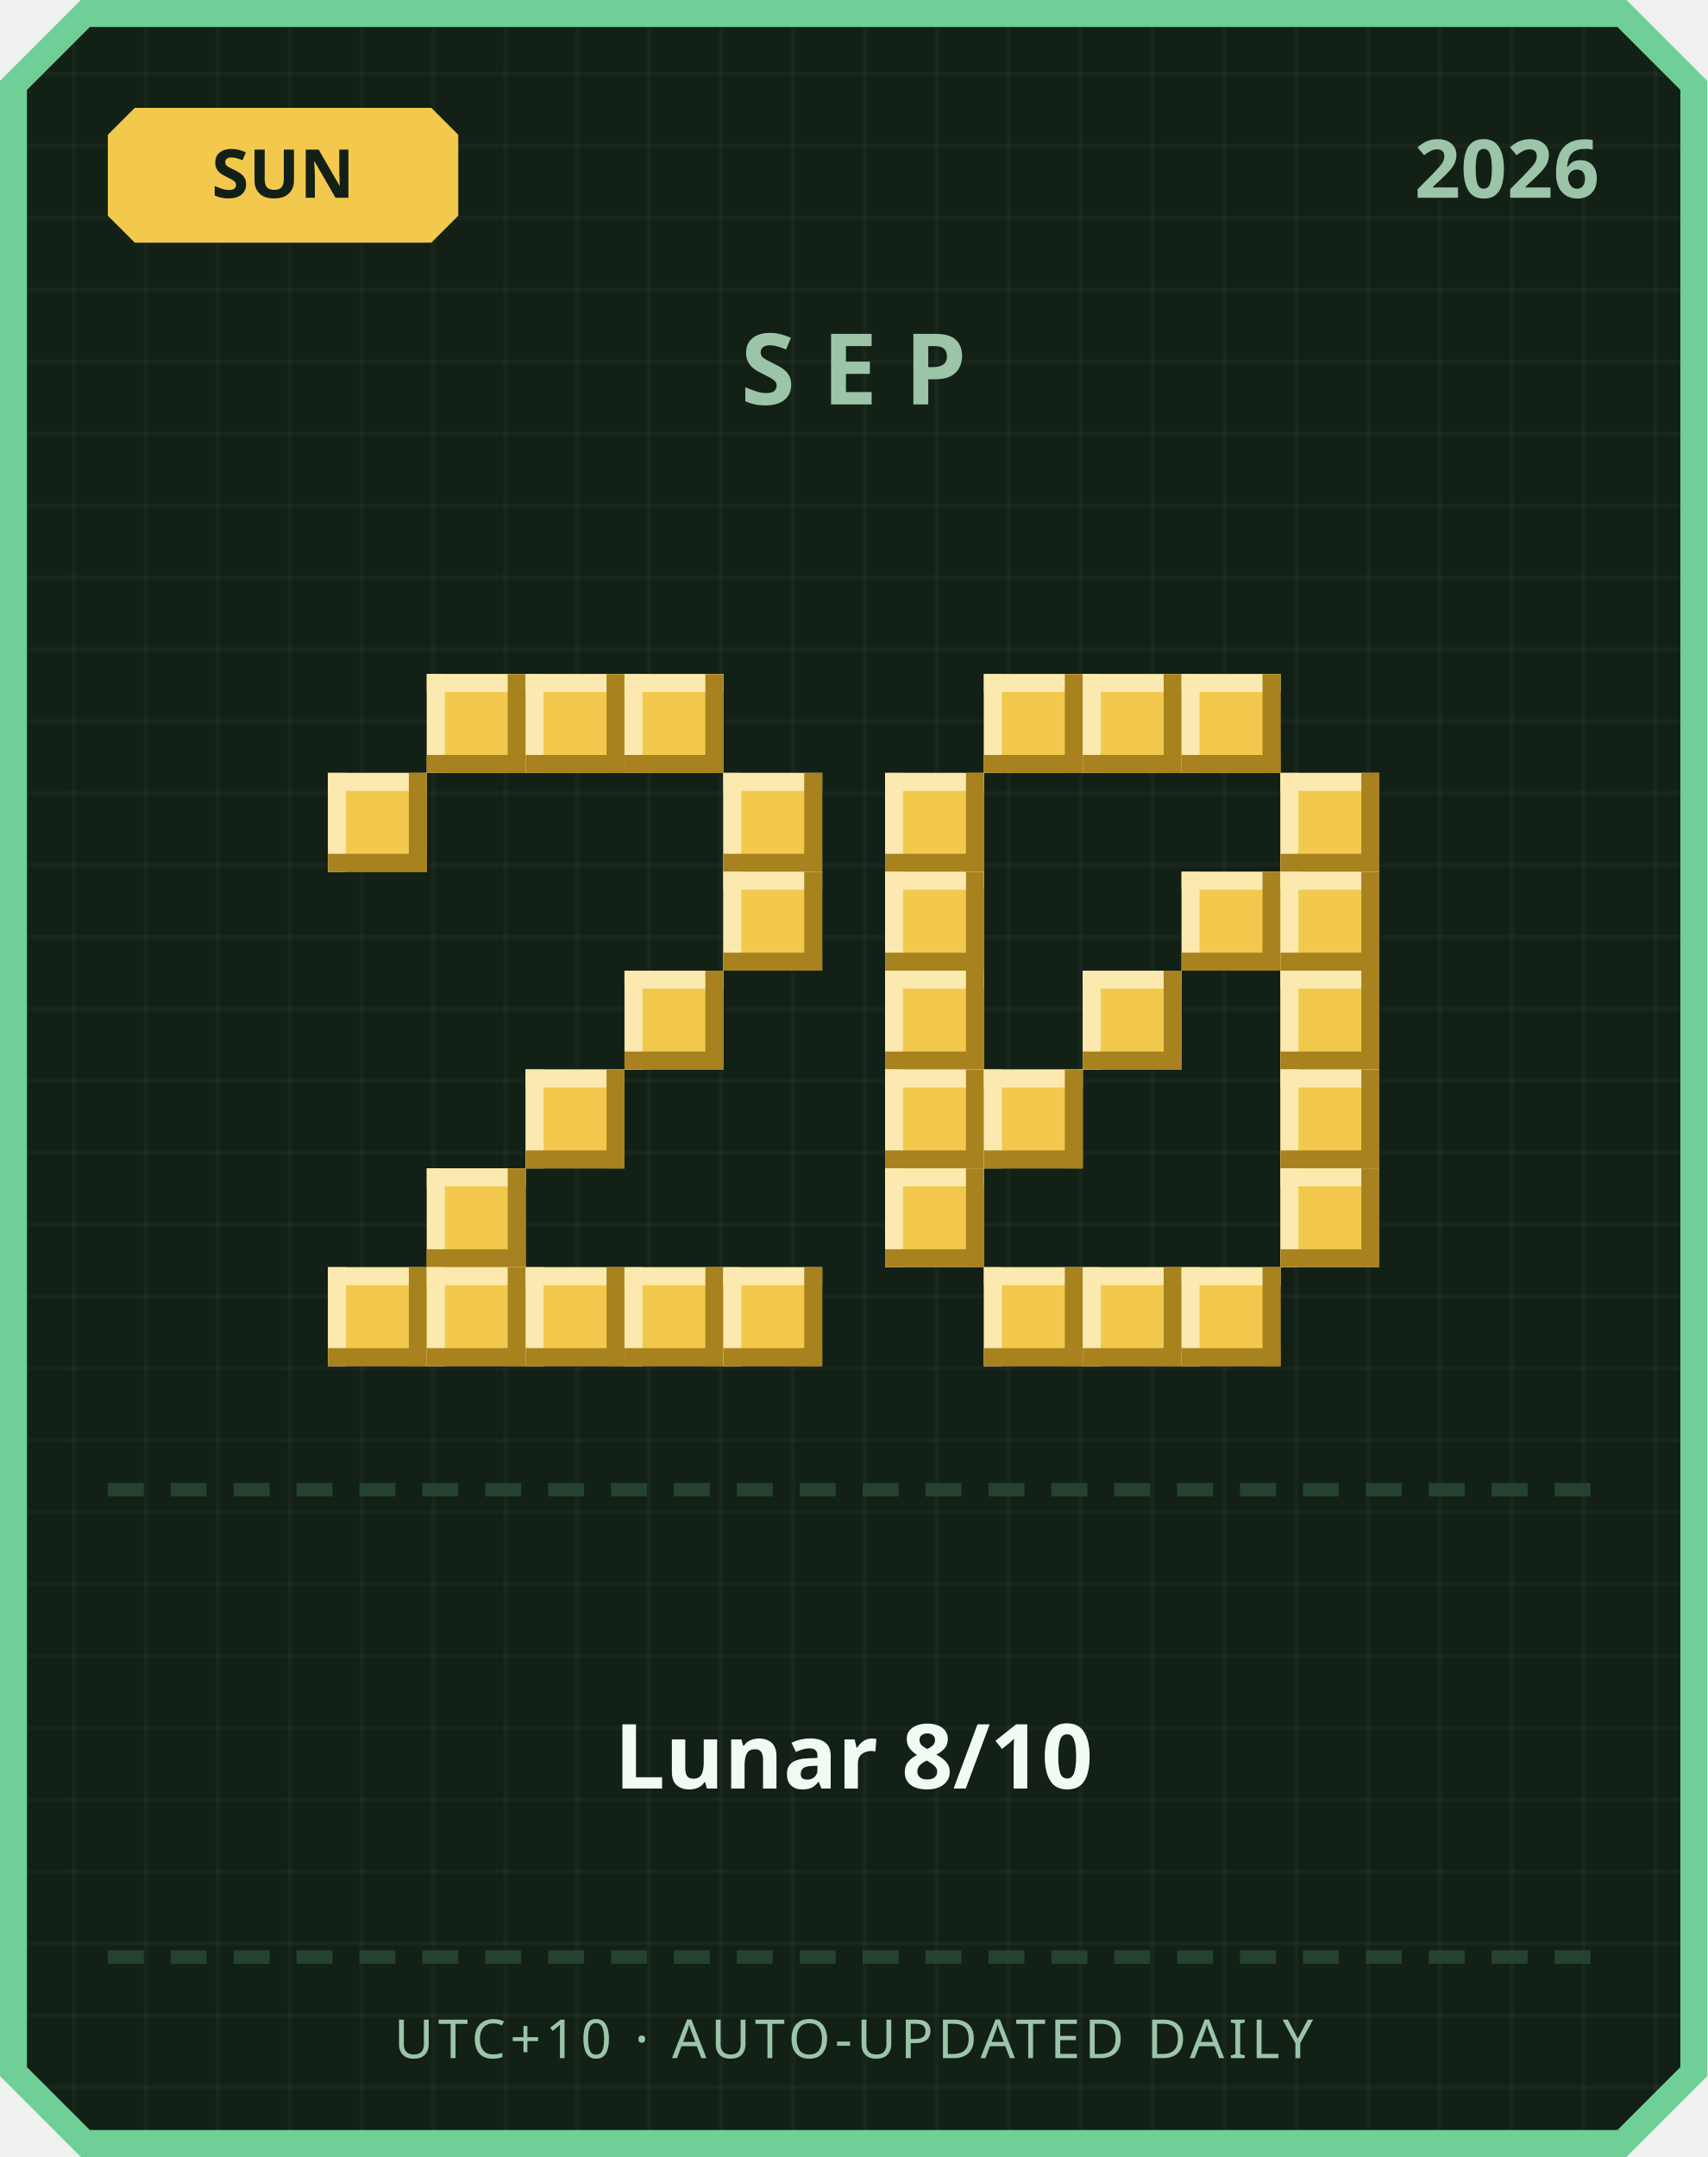
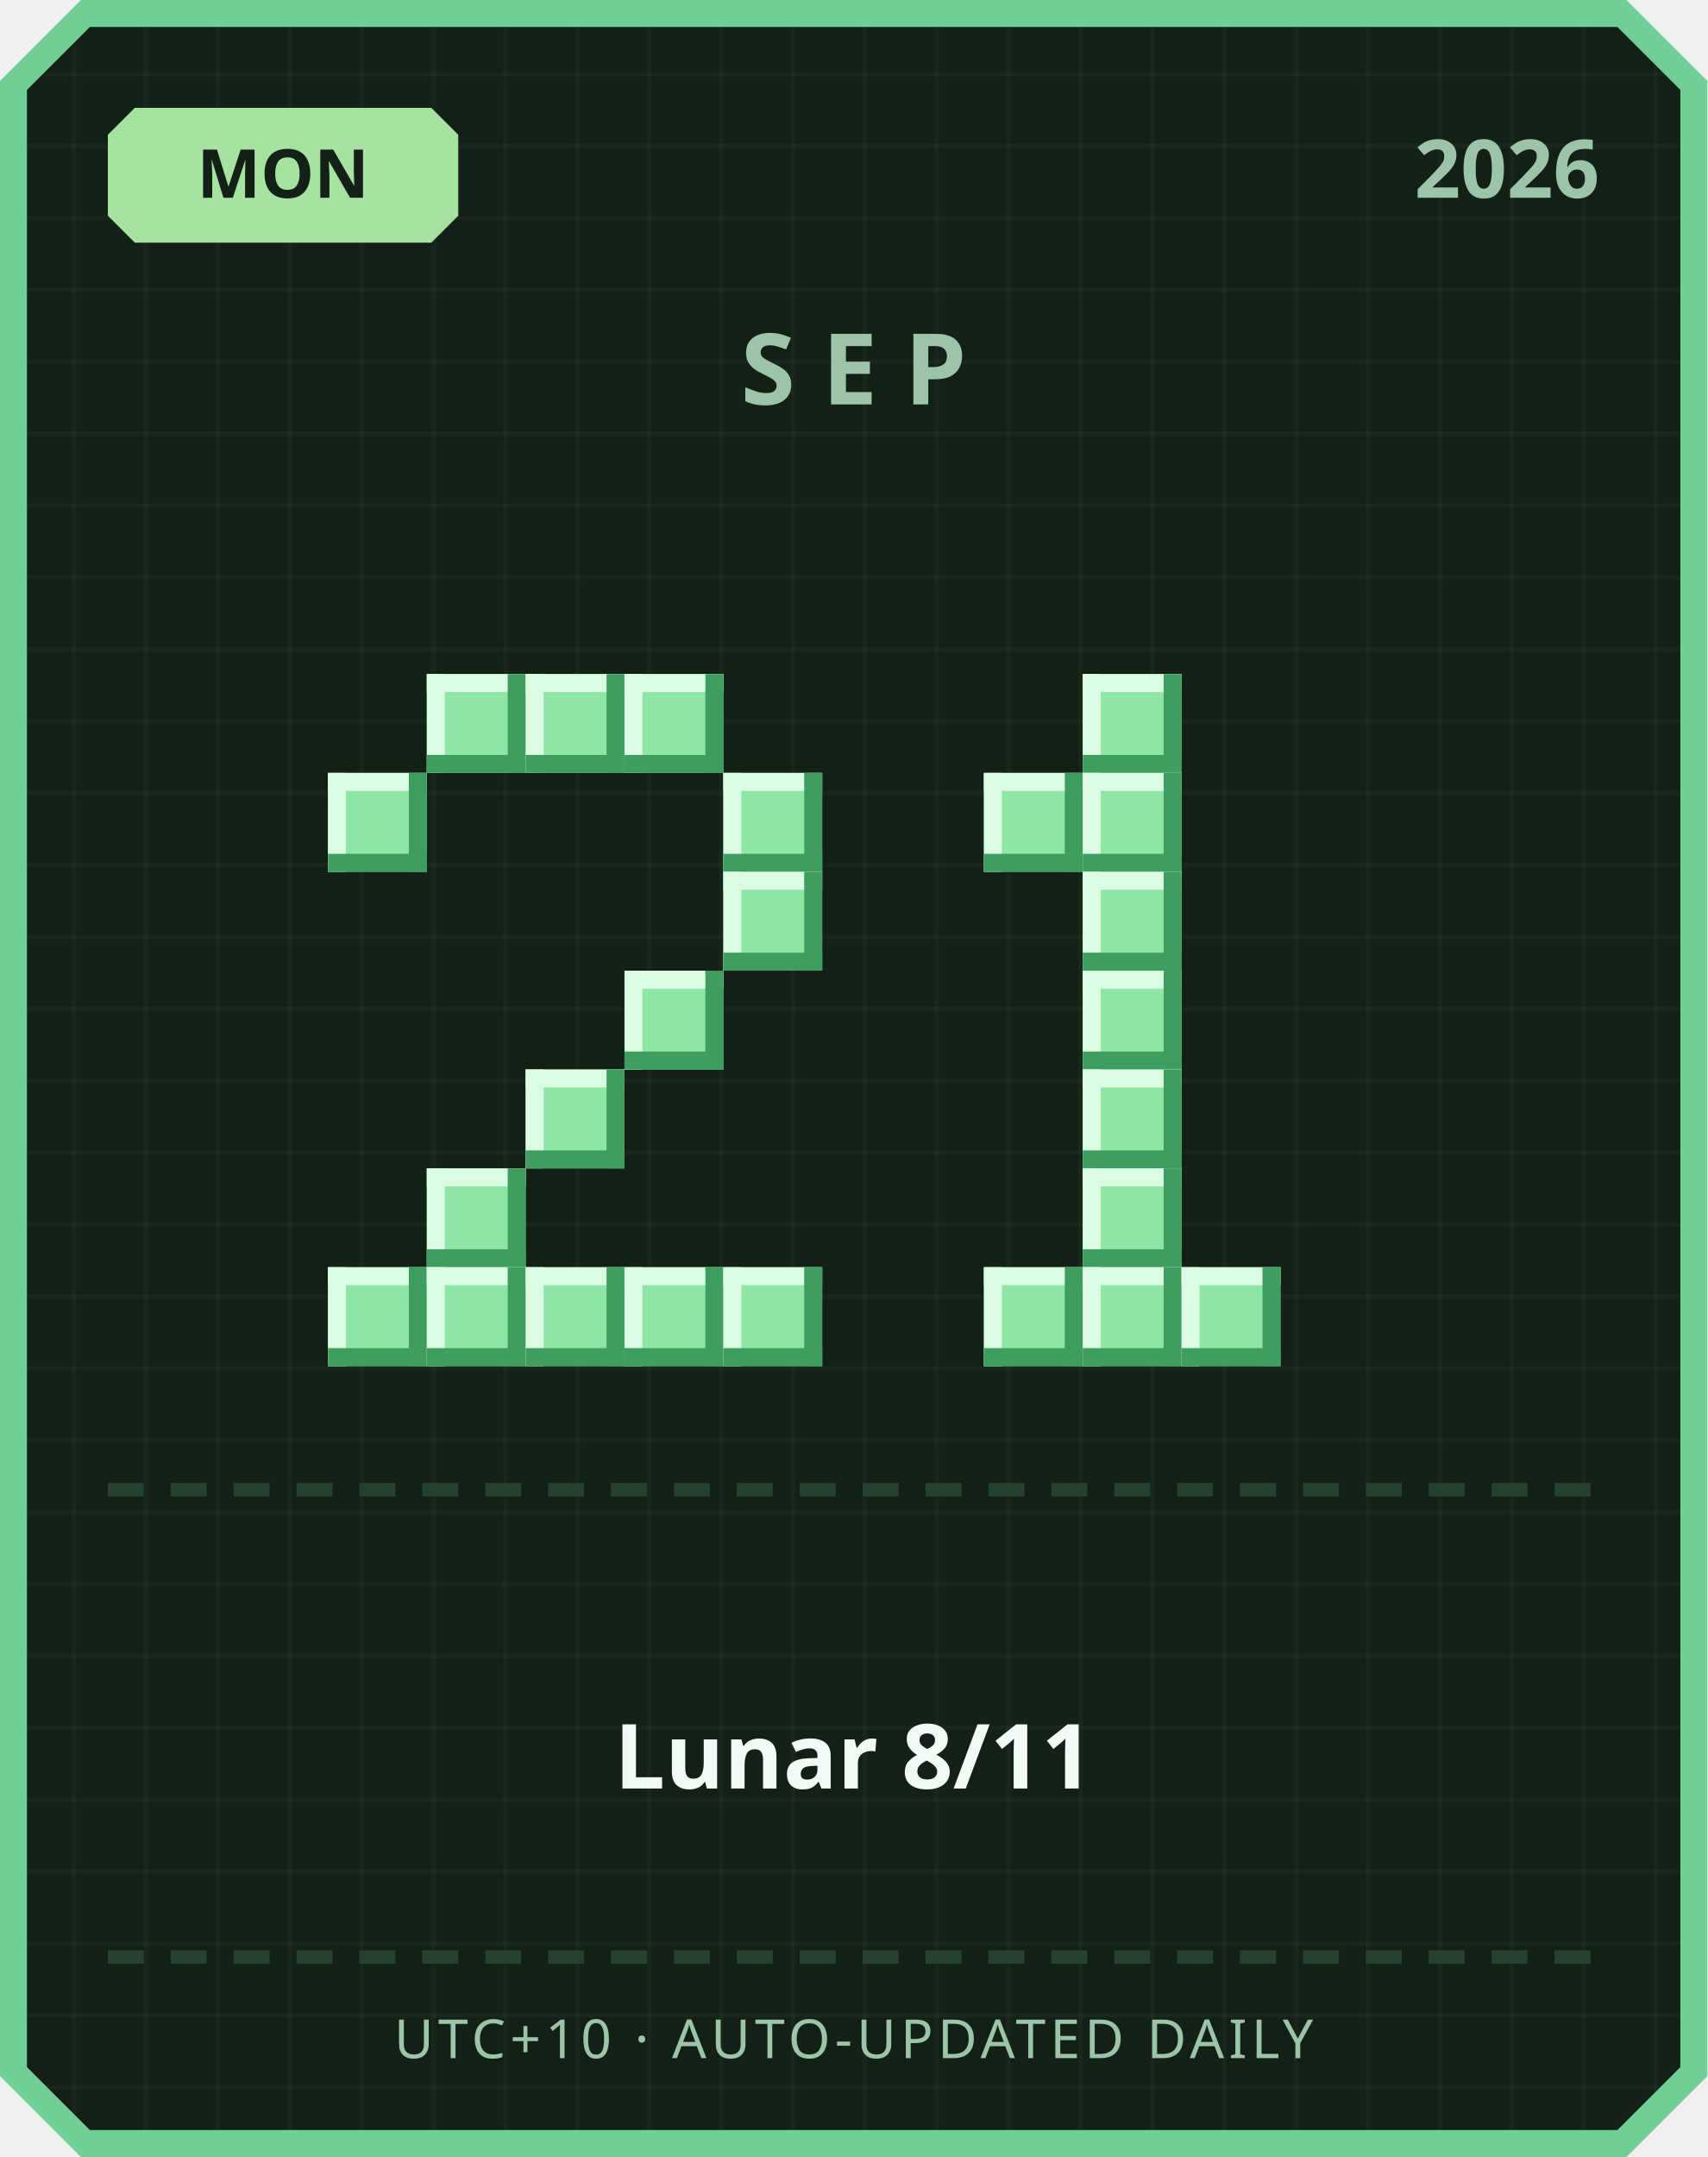
<svg xmlns="http://www.w3.org/2000/svg" width="380" height="480" viewBox="0 0 380 480">
  <defs>
    <pattern id="grid" width="16" height="16" patternUnits="userSpaceOnUse">
      <rect width="16" height="16" fill="#122016" />
      <rect width="1" height="16" fill="#ffffff" opacity="0.03" />
      <rect width="16" height="1" fill="#ffffff" opacity="0.03" />
    </pattern>
  </defs>
  <path d="M 18,0 L 362,0 L 380,18 L 380,462 L 362,480 L 18,480 L 0,462 L 0,18 Z" fill="#6fcf97" />
  <path d="M 20,6 L 360,6 L 374,20 L 374,460 L 360,474 L 20,474 L 6,460 L 6,20 Z" fill="url(#grid)" />
-   <path d="M 30,24 L 96,24 L 102,30 L 102,48 L 96,54 L 30,54 L 24,48 L 24,30 Z" fill="#f2c94c" />
-   <text x="63" y="44" text-anchor="middle" font-family="'Segoe UI', sans-serif" font-size="15" font-weight="700" fill="#122016">SUN</text>
+   <path d="M 30,24 L 96,24 L 102,30 L 102,48 L 96,54 L 30,54 L 24,48 L 24,30 Z" fill="#a6e3a1" />
+   <text x="63" y="44" text-anchor="middle" font-family="'Segoe UI', sans-serif" font-size="15" font-weight="700" fill="#122016">MON</text>
  <text x="356" y="44" text-anchor="end" font-family="'Segoe UI', sans-serif" font-size="18" font-weight="700" fill="#9bc4a8">2026</text>
  <text x="190" y="90" text-anchor="middle" font-family="'Segoe UI', sans-serif" font-size="22" font-weight="700" letter-spacing="6" fill="#9bc4a8">SEP</text>
-   <rect x="95" y="150" width="22" height="22" fill="#f2c94c" />
-   <rect x="95" y="150" width="22" height="4" fill="#fbe9b0" />
-   <rect x="95" y="150" width="4" height="22" fill="#fbe9b0" />
-   <rect x="95" y="168" width="22" height="4" fill="#a8821f" />
-   <rect x="113" y="150" width="4" height="22" fill="#a8821f" />
-   <rect x="117" y="150" width="22" height="22" fill="#f2c94c" />
-   <rect x="117" y="150" width="22" height="4" fill="#fbe9b0" />
-   <rect x="117" y="150" width="4" height="22" fill="#fbe9b0" />
-   <rect x="117" y="168" width="22" height="4" fill="#a8821f" />
-   <rect x="135" y="150" width="4" height="22" fill="#a8821f" />
-   <rect x="139" y="150" width="22" height="22" fill="#f2c94c" />
-   <rect x="139" y="150" width="22" height="4" fill="#fbe9b0" />
-   <rect x="139" y="150" width="4" height="22" fill="#fbe9b0" />
-   <rect x="139" y="168" width="22" height="4" fill="#a8821f" />
-   <rect x="157" y="150" width="4" height="22" fill="#a8821f" />
-   <rect x="73" y="172" width="22" height="22" fill="#f2c94c" />
-   <rect x="73" y="172" width="22" height="4" fill="#fbe9b0" />
-   <rect x="73" y="172" width="4" height="22" fill="#fbe9b0" />
-   <rect x="73" y="190" width="22" height="4" fill="#a8821f" />
-   <rect x="91" y="172" width="4" height="22" fill="#a8821f" />
-   <rect x="161" y="172" width="22" height="22" fill="#f2c94c" />
-   <rect x="161" y="172" width="22" height="4" fill="#fbe9b0" />
-   <rect x="161" y="172" width="4" height="22" fill="#fbe9b0" />
-   <rect x="161" y="190" width="22" height="4" fill="#a8821f" />
-   <rect x="179" y="172" width="4" height="22" fill="#a8821f" />
-   <rect x="161" y="194" width="22" height="22" fill="#f2c94c" />
-   <rect x="161" y="194" width="22" height="4" fill="#fbe9b0" />
-   <rect x="161" y="194" width="4" height="22" fill="#fbe9b0" />
-   <rect x="161" y="212" width="22" height="4" fill="#a8821f" />
-   <rect x="179" y="194" width="4" height="22" fill="#a8821f" />
-   <rect x="139" y="216" width="22" height="22" fill="#f2c94c" />
-   <rect x="139" y="216" width="22" height="4" fill="#fbe9b0" />
-   <rect x="139" y="216" width="4" height="22" fill="#fbe9b0" />
-   <rect x="139" y="234" width="22" height="4" fill="#a8821f" />
-   <rect x="157" y="216" width="4" height="22" fill="#a8821f" />
-   <rect x="117" y="238" width="22" height="22" fill="#f2c94c" />
-   <rect x="117" y="238" width="22" height="4" fill="#fbe9b0" />
-   <rect x="117" y="238" width="4" height="22" fill="#fbe9b0" />
-   <rect x="117" y="256" width="22" height="4" fill="#a8821f" />
-   <rect x="135" y="238" width="4" height="22" fill="#a8821f" />
-   <rect x="95" y="260" width="22" height="22" fill="#f2c94c" />
-   <rect x="95" y="260" width="22" height="4" fill="#fbe9b0" />
-   <rect x="95" y="260" width="4" height="22" fill="#fbe9b0" />
-   <rect x="95" y="278" width="22" height="4" fill="#a8821f" />
-   <rect x="113" y="260" width="4" height="22" fill="#a8821f" />
-   <rect x="73" y="282" width="22" height="22" fill="#f2c94c" />
-   <rect x="73" y="282" width="22" height="4" fill="#fbe9b0" />
-   <rect x="73" y="282" width="4" height="22" fill="#fbe9b0" />
-   <rect x="73" y="300" width="22" height="4" fill="#a8821f" />
-   <rect x="91" y="282" width="4" height="22" fill="#a8821f" />
-   <rect x="95" y="282" width="22" height="22" fill="#f2c94c" />
-   <rect x="95" y="282" width="22" height="4" fill="#fbe9b0" />
-   <rect x="95" y="282" width="4" height="22" fill="#fbe9b0" />
-   <rect x="95" y="300" width="22" height="4" fill="#a8821f" />
-   <rect x="113" y="282" width="4" height="22" fill="#a8821f" />
-   <rect x="117" y="282" width="22" height="22" fill="#f2c94c" />
-   <rect x="117" y="282" width="22" height="4" fill="#fbe9b0" />
-   <rect x="117" y="282" width="4" height="22" fill="#fbe9b0" />
-   <rect x="117" y="300" width="22" height="4" fill="#a8821f" />
-   <rect x="135" y="282" width="4" height="22" fill="#a8821f" />
-   <rect x="139" y="282" width="22" height="22" fill="#f2c94c" />
-   <rect x="139" y="282" width="22" height="4" fill="#fbe9b0" />
-   <rect x="139" y="282" width="4" height="22" fill="#fbe9b0" />
-   <rect x="139" y="300" width="22" height="4" fill="#a8821f" />
-   <rect x="157" y="282" width="4" height="22" fill="#a8821f" />
-   <rect x="161" y="282" width="22" height="22" fill="#f2c94c" />
-   <rect x="161" y="282" width="22" height="4" fill="#fbe9b0" />
-   <rect x="161" y="282" width="4" height="22" fill="#fbe9b0" />
-   <rect x="161" y="300" width="22" height="4" fill="#a8821f" />
-   <rect x="179" y="282" width="4" height="22" fill="#a8821f" />
-   <rect x="219" y="150" width="22" height="22" fill="#f2c94c" />
-   <rect x="219" y="150" width="22" height="4" fill="#fbe9b0" />
-   <rect x="219" y="150" width="4" height="22" fill="#fbe9b0" />
-   <rect x="219" y="168" width="22" height="4" fill="#a8821f" />
-   <rect x="237" y="150" width="4" height="22" fill="#a8821f" />
-   <rect x="241" y="150" width="22" height="22" fill="#f2c94c" />
-   <rect x="241" y="150" width="22" height="4" fill="#fbe9b0" />
-   <rect x="241" y="150" width="4" height="22" fill="#fbe9b0" />
-   <rect x="241" y="168" width="22" height="4" fill="#a8821f" />
-   <rect x="259" y="150" width="4" height="22" fill="#a8821f" />
-   <rect x="263" y="150" width="22" height="22" fill="#f2c94c" />
-   <rect x="263" y="150" width="22" height="4" fill="#fbe9b0" />
-   <rect x="263" y="150" width="4" height="22" fill="#fbe9b0" />
-   <rect x="263" y="168" width="22" height="4" fill="#a8821f" />
-   <rect x="281" y="150" width="4" height="22" fill="#a8821f" />
-   <rect x="197" y="172" width="22" height="22" fill="#f2c94c" />
-   <rect x="197" y="172" width="22" height="4" fill="#fbe9b0" />
-   <rect x="197" y="172" width="4" height="22" fill="#fbe9b0" />
-   <rect x="197" y="190" width="22" height="4" fill="#a8821f" />
-   <rect x="215" y="172" width="4" height="22" fill="#a8821f" />
-   <rect x="285" y="172" width="22" height="22" fill="#f2c94c" />
-   <rect x="285" y="172" width="22" height="4" fill="#fbe9b0" />
-   <rect x="285" y="172" width="4" height="22" fill="#fbe9b0" />
-   <rect x="285" y="190" width="22" height="4" fill="#a8821f" />
-   <rect x="303" y="172" width="4" height="22" fill="#a8821f" />
-   <rect x="197" y="194" width="22" height="22" fill="#f2c94c" />
-   <rect x="197" y="194" width="22" height="4" fill="#fbe9b0" />
-   <rect x="197" y="194" width="4" height="22" fill="#fbe9b0" />
-   <rect x="197" y="212" width="22" height="4" fill="#a8821f" />
-   <rect x="215" y="194" width="4" height="22" fill="#a8821f" />
-   <rect x="263" y="194" width="22" height="22" fill="#f2c94c" />
-   <rect x="263" y="194" width="22" height="4" fill="#fbe9b0" />
-   <rect x="263" y="194" width="4" height="22" fill="#fbe9b0" />
-   <rect x="263" y="212" width="22" height="4" fill="#a8821f" />
-   <rect x="281" y="194" width="4" height="22" fill="#a8821f" />
-   <rect x="285" y="194" width="22" height="22" fill="#f2c94c" />
-   <rect x="285" y="194" width="22" height="4" fill="#fbe9b0" />
-   <rect x="285" y="194" width="4" height="22" fill="#fbe9b0" />
-   <rect x="285" y="212" width="22" height="4" fill="#a8821f" />
-   <rect x="303" y="194" width="4" height="22" fill="#a8821f" />
-   <rect x="197" y="216" width="22" height="22" fill="#f2c94c" />
-   <rect x="197" y="216" width="22" height="4" fill="#fbe9b0" />
-   <rect x="197" y="216" width="4" height="22" fill="#fbe9b0" />
-   <rect x="197" y="234" width="22" height="4" fill="#a8821f" />
-   <rect x="215" y="216" width="4" height="22" fill="#a8821f" />
-   <rect x="241" y="216" width="22" height="22" fill="#f2c94c" />
-   <rect x="241" y="216" width="22" height="4" fill="#fbe9b0" />
-   <rect x="241" y="216" width="4" height="22" fill="#fbe9b0" />
-   <rect x="241" y="234" width="22" height="4" fill="#a8821f" />
-   <rect x="259" y="216" width="4" height="22" fill="#a8821f" />
-   <rect x="285" y="216" width="22" height="22" fill="#f2c94c" />
-   <rect x="285" y="216" width="22" height="4" fill="#fbe9b0" />
-   <rect x="285" y="216" width="4" height="22" fill="#fbe9b0" />
-   <rect x="285" y="234" width="22" height="4" fill="#a8821f" />
-   <rect x="303" y="216" width="4" height="22" fill="#a8821f" />
-   <rect x="197" y="238" width="22" height="22" fill="#f2c94c" />
-   <rect x="197" y="238" width="22" height="4" fill="#fbe9b0" />
-   <rect x="197" y="238" width="4" height="22" fill="#fbe9b0" />
-   <rect x="197" y="256" width="22" height="4" fill="#a8821f" />
-   <rect x="215" y="238" width="4" height="22" fill="#a8821f" />
-   <rect x="219" y="238" width="22" height="22" fill="#f2c94c" />
-   <rect x="219" y="238" width="22" height="4" fill="#fbe9b0" />
-   <rect x="219" y="238" width="4" height="22" fill="#fbe9b0" />
-   <rect x="219" y="256" width="22" height="4" fill="#a8821f" />
-   <rect x="237" y="238" width="4" height="22" fill="#a8821f" />
-   <rect x="285" y="238" width="22" height="22" fill="#f2c94c" />
-   <rect x="285" y="238" width="22" height="4" fill="#fbe9b0" />
-   <rect x="285" y="238" width="4" height="22" fill="#fbe9b0" />
-   <rect x="285" y="256" width="22" height="4" fill="#a8821f" />
-   <rect x="303" y="238" width="4" height="22" fill="#a8821f" />
-   <rect x="197" y="260" width="22" height="22" fill="#f2c94c" />
-   <rect x="197" y="260" width="22" height="4" fill="#fbe9b0" />
-   <rect x="197" y="260" width="4" height="22" fill="#fbe9b0" />
-   <rect x="197" y="278" width="22" height="4" fill="#a8821f" />
-   <rect x="215" y="260" width="4" height="22" fill="#a8821f" />
-   <rect x="285" y="260" width="22" height="22" fill="#f2c94c" />
-   <rect x="285" y="260" width="22" height="4" fill="#fbe9b0" />
-   <rect x="285" y="260" width="4" height="22" fill="#fbe9b0" />
-   <rect x="285" y="278" width="22" height="4" fill="#a8821f" />
-   <rect x="303" y="260" width="4" height="22" fill="#a8821f" />
-   <rect x="219" y="282" width="22" height="22" fill="#f2c94c" />
-   <rect x="219" y="282" width="22" height="4" fill="#fbe9b0" />
-   <rect x="219" y="282" width="4" height="22" fill="#fbe9b0" />
-   <rect x="219" y="300" width="22" height="4" fill="#a8821f" />
-   <rect x="237" y="282" width="4" height="22" fill="#a8821f" />
-   <rect x="241" y="282" width="22" height="22" fill="#f2c94c" />
-   <rect x="241" y="282" width="22" height="4" fill="#fbe9b0" />
-   <rect x="241" y="282" width="4" height="22" fill="#fbe9b0" />
-   <rect x="241" y="300" width="22" height="4" fill="#a8821f" />
-   <rect x="259" y="282" width="4" height="22" fill="#a8821f" />
-   <rect x="263" y="282" width="22" height="22" fill="#f2c94c" />
-   <rect x="263" y="282" width="22" height="4" fill="#fbe9b0" />
-   <rect x="263" y="282" width="4" height="22" fill="#fbe9b0" />
-   <rect x="263" y="300" width="22" height="4" fill="#a8821f" />
-   <rect x="281" y="282" width="4" height="22" fill="#a8821f" />
+   <rect x="95" y="150" width="22" height="22" fill="#8ee6a5" />
+   <rect x="95" y="150" width="22" height="4" fill="#dbfbe3" />
+   <rect x="95" y="150" width="4" height="22" fill="#dbfbe3" />
+   <rect x="95" y="168" width="22" height="4" fill="#3f9e5f" />
+   <rect x="113" y="150" width="4" height="22" fill="#3f9e5f" />
+   <rect x="117" y="150" width="22" height="22" fill="#8ee6a5" />
+   <rect x="117" y="150" width="22" height="4" fill="#dbfbe3" />
+   <rect x="117" y="150" width="4" height="22" fill="#dbfbe3" />
+   <rect x="117" y="168" width="22" height="4" fill="#3f9e5f" />
+   <rect x="135" y="150" width="4" height="22" fill="#3f9e5f" />
+   <rect x="139" y="150" width="22" height="22" fill="#8ee6a5" />
+   <rect x="139" y="150" width="22" height="4" fill="#dbfbe3" />
+   <rect x="139" y="150" width="4" height="22" fill="#dbfbe3" />
+   <rect x="139" y="168" width="22" height="4" fill="#3f9e5f" />
+   <rect x="157" y="150" width="4" height="22" fill="#3f9e5f" />
+   <rect x="73" y="172" width="22" height="22" fill="#8ee6a5" />
+   <rect x="73" y="172" width="22" height="4" fill="#dbfbe3" />
+   <rect x="73" y="172" width="4" height="22" fill="#dbfbe3" />
+   <rect x="73" y="190" width="22" height="4" fill="#3f9e5f" />
+   <rect x="91" y="172" width="4" height="22" fill="#3f9e5f" />
+   <rect x="161" y="172" width="22" height="22" fill="#8ee6a5" />
+   <rect x="161" y="172" width="22" height="4" fill="#dbfbe3" />
+   <rect x="161" y="172" width="4" height="22" fill="#dbfbe3" />
+   <rect x="161" y="190" width="22" height="4" fill="#3f9e5f" />
+   <rect x="179" y="172" width="4" height="22" fill="#3f9e5f" />
+   <rect x="161" y="194" width="22" height="22" fill="#8ee6a5" />
+   <rect x="161" y="194" width="22" height="4" fill="#dbfbe3" />
+   <rect x="161" y="194" width="4" height="22" fill="#dbfbe3" />
+   <rect x="161" y="212" width="22" height="4" fill="#3f9e5f" />
+   <rect x="179" y="194" width="4" height="22" fill="#3f9e5f" />
+   <rect x="139" y="216" width="22" height="22" fill="#8ee6a5" />
+   <rect x="139" y="216" width="22" height="4" fill="#dbfbe3" />
+   <rect x="139" y="216" width="4" height="22" fill="#dbfbe3" />
+   <rect x="139" y="234" width="22" height="4" fill="#3f9e5f" />
+   <rect x="157" y="216" width="4" height="22" fill="#3f9e5f" />
+   <rect x="117" y="238" width="22" height="22" fill="#8ee6a5" />
+   <rect x="117" y="238" width="22" height="4" fill="#dbfbe3" />
+   <rect x="117" y="238" width="4" height="22" fill="#dbfbe3" />
+   <rect x="117" y="256" width="22" height="4" fill="#3f9e5f" />
+   <rect x="135" y="238" width="4" height="22" fill="#3f9e5f" />
+   <rect x="95" y="260" width="22" height="22" fill="#8ee6a5" />
+   <rect x="95" y="260" width="22" height="4" fill="#dbfbe3" />
+   <rect x="95" y="260" width="4" height="22" fill="#dbfbe3" />
+   <rect x="95" y="278" width="22" height="4" fill="#3f9e5f" />
+   <rect x="113" y="260" width="4" height="22" fill="#3f9e5f" />
+   <rect x="73" y="282" width="22" height="22" fill="#8ee6a5" />
+   <rect x="73" y="282" width="22" height="4" fill="#dbfbe3" />
+   <rect x="73" y="282" width="4" height="22" fill="#dbfbe3" />
+   <rect x="73" y="300" width="22" height="4" fill="#3f9e5f" />
+   <rect x="91" y="282" width="4" height="22" fill="#3f9e5f" />
+   <rect x="95" y="282" width="22" height="22" fill="#8ee6a5" />
+   <rect x="95" y="282" width="22" height="4" fill="#dbfbe3" />
+   <rect x="95" y="282" width="4" height="22" fill="#dbfbe3" />
+   <rect x="95" y="300" width="22" height="4" fill="#3f9e5f" />
+   <rect x="113" y="282" width="4" height="22" fill="#3f9e5f" />
+   <rect x="117" y="282" width="22" height="22" fill="#8ee6a5" />
+   <rect x="117" y="282" width="22" height="4" fill="#dbfbe3" />
+   <rect x="117" y="282" width="4" height="22" fill="#dbfbe3" />
+   <rect x="117" y="300" width="22" height="4" fill="#3f9e5f" />
+   <rect x="135" y="282" width="4" height="22" fill="#3f9e5f" />
+   <rect x="139" y="282" width="22" height="22" fill="#8ee6a5" />
+   <rect x="139" y="282" width="22" height="4" fill="#dbfbe3" />
+   <rect x="139" y="282" width="4" height="22" fill="#dbfbe3" />
+   <rect x="139" y="300" width="22" height="4" fill="#3f9e5f" />
+   <rect x="157" y="282" width="4" height="22" fill="#3f9e5f" />
+   <rect x="161" y="282" width="22" height="22" fill="#8ee6a5" />
+   <rect x="161" y="282" width="22" height="4" fill="#dbfbe3" />
+   <rect x="161" y="282" width="4" height="22" fill="#dbfbe3" />
+   <rect x="161" y="300" width="22" height="4" fill="#3f9e5f" />
+   <rect x="179" y="282" width="4" height="22" fill="#3f9e5f" />
+   <rect x="241" y="150" width="22" height="22" fill="#8ee6a5" />
+   <rect x="241" y="150" width="22" height="4" fill="#dbfbe3" />
+   <rect x="241" y="150" width="4" height="22" fill="#dbfbe3" />
+   <rect x="241" y="168" width="22" height="4" fill="#3f9e5f" />
+   <rect x="259" y="150" width="4" height="22" fill="#3f9e5f" />
+   <rect x="219" y="172" width="22" height="22" fill="#8ee6a5" />
+   <rect x="219" y="172" width="22" height="4" fill="#dbfbe3" />
+   <rect x="219" y="172" width="4" height="22" fill="#dbfbe3" />
+   <rect x="219" y="190" width="22" height="4" fill="#3f9e5f" />
+   <rect x="237" y="172" width="4" height="22" fill="#3f9e5f" />
+   <rect x="241" y="172" width="22" height="22" fill="#8ee6a5" />
+   <rect x="241" y="172" width="22" height="4" fill="#dbfbe3" />
+   <rect x="241" y="172" width="4" height="22" fill="#dbfbe3" />
+   <rect x="241" y="190" width="22" height="4" fill="#3f9e5f" />
+   <rect x="259" y="172" width="4" height="22" fill="#3f9e5f" />
+   <rect x="241" y="194" width="22" height="22" fill="#8ee6a5" />
+   <rect x="241" y="194" width="22" height="4" fill="#dbfbe3" />
+   <rect x="241" y="194" width="4" height="22" fill="#dbfbe3" />
+   <rect x="241" y="212" width="22" height="4" fill="#3f9e5f" />
+   <rect x="259" y="194" width="4" height="22" fill="#3f9e5f" />
+   <rect x="241" y="216" width="22" height="22" fill="#8ee6a5" />
+   <rect x="241" y="216" width="22" height="4" fill="#dbfbe3" />
+   <rect x="241" y="216" width="4" height="22" fill="#dbfbe3" />
+   <rect x="241" y="234" width="22" height="4" fill="#3f9e5f" />
+   <rect x="259" y="216" width="4" height="22" fill="#3f9e5f" />
+   <rect x="241" y="238" width="22" height="22" fill="#8ee6a5" />
+   <rect x="241" y="238" width="22" height="4" fill="#dbfbe3" />
+   <rect x="241" y="238" width="4" height="22" fill="#dbfbe3" />
+   <rect x="241" y="256" width="22" height="4" fill="#3f9e5f" />
+   <rect x="259" y="238" width="4" height="22" fill="#3f9e5f" />
+   <rect x="241" y="260" width="22" height="22" fill="#8ee6a5" />
+   <rect x="241" y="260" width="22" height="4" fill="#dbfbe3" />
+   <rect x="241" y="260" width="4" height="22" fill="#dbfbe3" />
+   <rect x="241" y="278" width="22" height="4" fill="#3f9e5f" />
+   <rect x="259" y="260" width="4" height="22" fill="#3f9e5f" />
+   <rect x="219" y="282" width="22" height="22" fill="#8ee6a5" />
+   <rect x="219" y="282" width="22" height="4" fill="#dbfbe3" />
+   <rect x="219" y="282" width="4" height="22" fill="#dbfbe3" />
+   <rect x="219" y="300" width="22" height="4" fill="#3f9e5f" />
+   <rect x="237" y="282" width="4" height="22" fill="#3f9e5f" />
+   <rect x="241" y="282" width="22" height="22" fill="#8ee6a5" />
+   <rect x="241" y="282" width="22" height="4" fill="#dbfbe3" />
+   <rect x="241" y="282" width="4" height="22" fill="#dbfbe3" />
+   <rect x="241" y="300" width="22" height="4" fill="#3f9e5f" />
+   <rect x="259" y="282" width="4" height="22" fill="#3f9e5f" />
+   <rect x="263" y="282" width="22" height="22" fill="#8ee6a5" />
+   <rect x="263" y="282" width="22" height="4" fill="#dbfbe3" />
+   <rect x="263" y="282" width="4" height="22" fill="#dbfbe3" />
+   <rect x="263" y="300" width="22" height="4" fill="#3f9e5f" />
+   <rect x="281" y="282" width="4" height="22" fill="#3f9e5f" />
  <rect x="24" y="330" width="8" height="3" fill="#254230" />
  <rect x="38" y="330" width="8" height="3" fill="#254230" />
  <rect x="52" y="330" width="8" height="3" fill="#254230" />
  <rect x="66" y="330" width="8" height="3" fill="#254230" />
  <rect x="80" y="330" width="8" height="3" fill="#254230" />
  <rect x="94" y="330" width="8" height="3" fill="#254230" />
  <rect x="108" y="330" width="8" height="3" fill="#254230" />
  <rect x="122" y="330" width="8" height="3" fill="#254230" />
  <rect x="136" y="330" width="8" height="3" fill="#254230" />
  <rect x="150" y="330" width="8" height="3" fill="#254230" />
  <rect x="164" y="330" width="8" height="3" fill="#254230" />
  <rect x="178" y="330" width="8" height="3" fill="#254230" />
  <rect x="192" y="330" width="8" height="3" fill="#254230" />
  <rect x="206" y="330" width="8" height="3" fill="#254230" />
  <rect x="220" y="330" width="8" height="3" fill="#254230" />
  <rect x="234" y="330" width="8" height="3" fill="#254230" />
  <rect x="248" y="330" width="8" height="3" fill="#254230" />
  <rect x="262" y="330" width="8" height="3" fill="#254230" />
  <rect x="276" y="330" width="8" height="3" fill="#254230" />
  <rect x="290" y="330" width="8" height="3" fill="#254230" />
  <rect x="304" y="330" width="8" height="3" fill="#254230" />
  <rect x="318" y="330" width="8" height="3" fill="#254230" />
  <rect x="332" y="330" width="8" height="3" fill="#254230" />
  <rect x="346" y="330" width="8" height="3" fill="#254230" />
-   <text x="190" y="398" text-anchor="middle" font-family="'Segoe UI', 'Microsoft JhengHei', sans-serif" font-size="20" font-weight="700" fill="#f1faf4">Lunar 8/10</text>
+   <text x="190" y="398" text-anchor="middle" font-family="'Segoe UI', 'Microsoft JhengHei', sans-serif" font-size="20" font-weight="700" fill="#f1faf4">Lunar 8/11</text>
  <rect x="24" y="434" width="8" height="3" fill="#254230" />
  <rect x="38" y="434" width="8" height="3" fill="#254230" />
  <rect x="52" y="434" width="8" height="3" fill="#254230" />
  <rect x="66" y="434" width="8" height="3" fill="#254230" />
  <rect x="80" y="434" width="8" height="3" fill="#254230" />
  <rect x="94" y="434" width="8" height="3" fill="#254230" />
  <rect x="108" y="434" width="8" height="3" fill="#254230" />
  <rect x="122" y="434" width="8" height="3" fill="#254230" />
  <rect x="136" y="434" width="8" height="3" fill="#254230" />
  <rect x="150" y="434" width="8" height="3" fill="#254230" />
  <rect x="164" y="434" width="8" height="3" fill="#254230" />
  <rect x="178" y="434" width="8" height="3" fill="#254230" />
  <rect x="192" y="434" width="8" height="3" fill="#254230" />
  <rect x="206" y="434" width="8" height="3" fill="#254230" />
  <rect x="220" y="434" width="8" height="3" fill="#254230" />
  <rect x="234" y="434" width="8" height="3" fill="#254230" />
  <rect x="248" y="434" width="8" height="3" fill="#254230" />
  <rect x="262" y="434" width="8" height="3" fill="#254230" />
  <rect x="276" y="434" width="8" height="3" fill="#254230" />
  <rect x="290" y="434" width="8" height="3" fill="#254230" />
  <rect x="304" y="434" width="8" height="3" fill="#254230" />
  <rect x="318" y="434" width="8" height="3" fill="#254230" />
  <rect x="332" y="434" width="8" height="3" fill="#254230" />
  <rect x="346" y="434" width="8" height="3" fill="#254230" />
  <text x="190" y="458" text-anchor="middle" font-family="'Segoe UI', sans-serif" font-size="12" letter-spacing="1" fill="#9bc4a8">UTC+10 · AUTO-UPDATED DAILY</text>
</svg>
